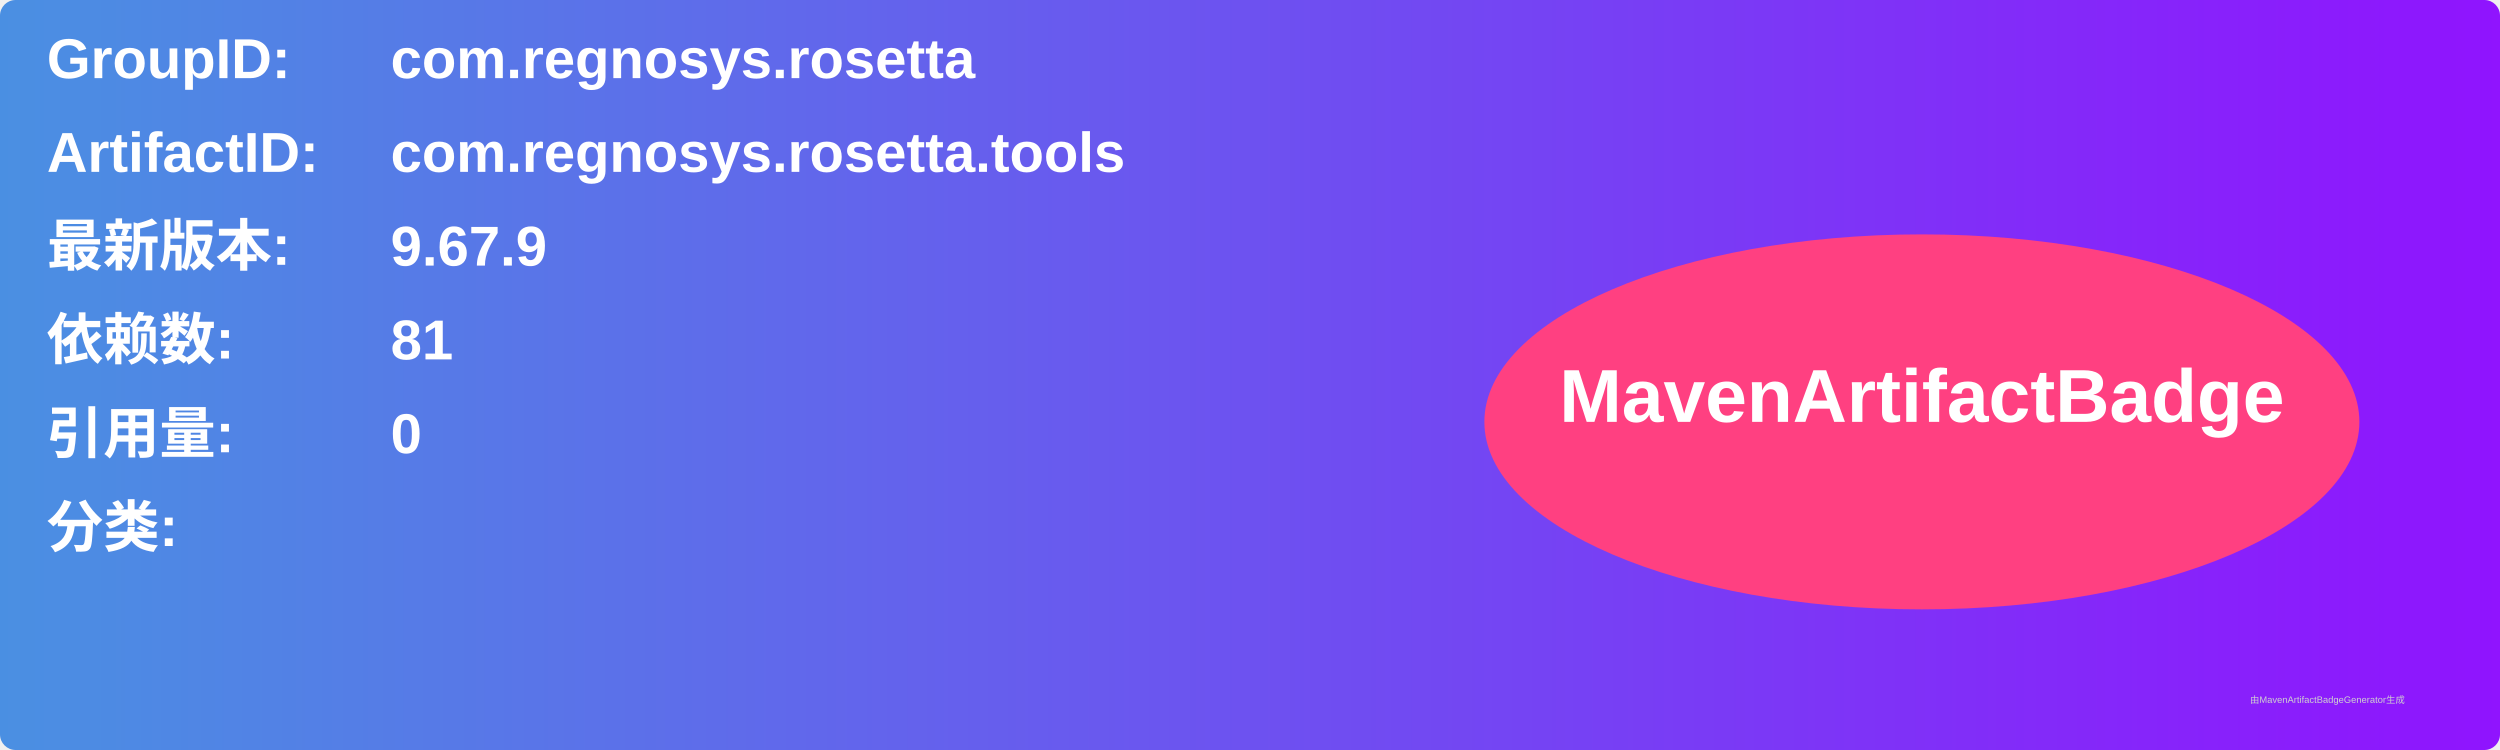
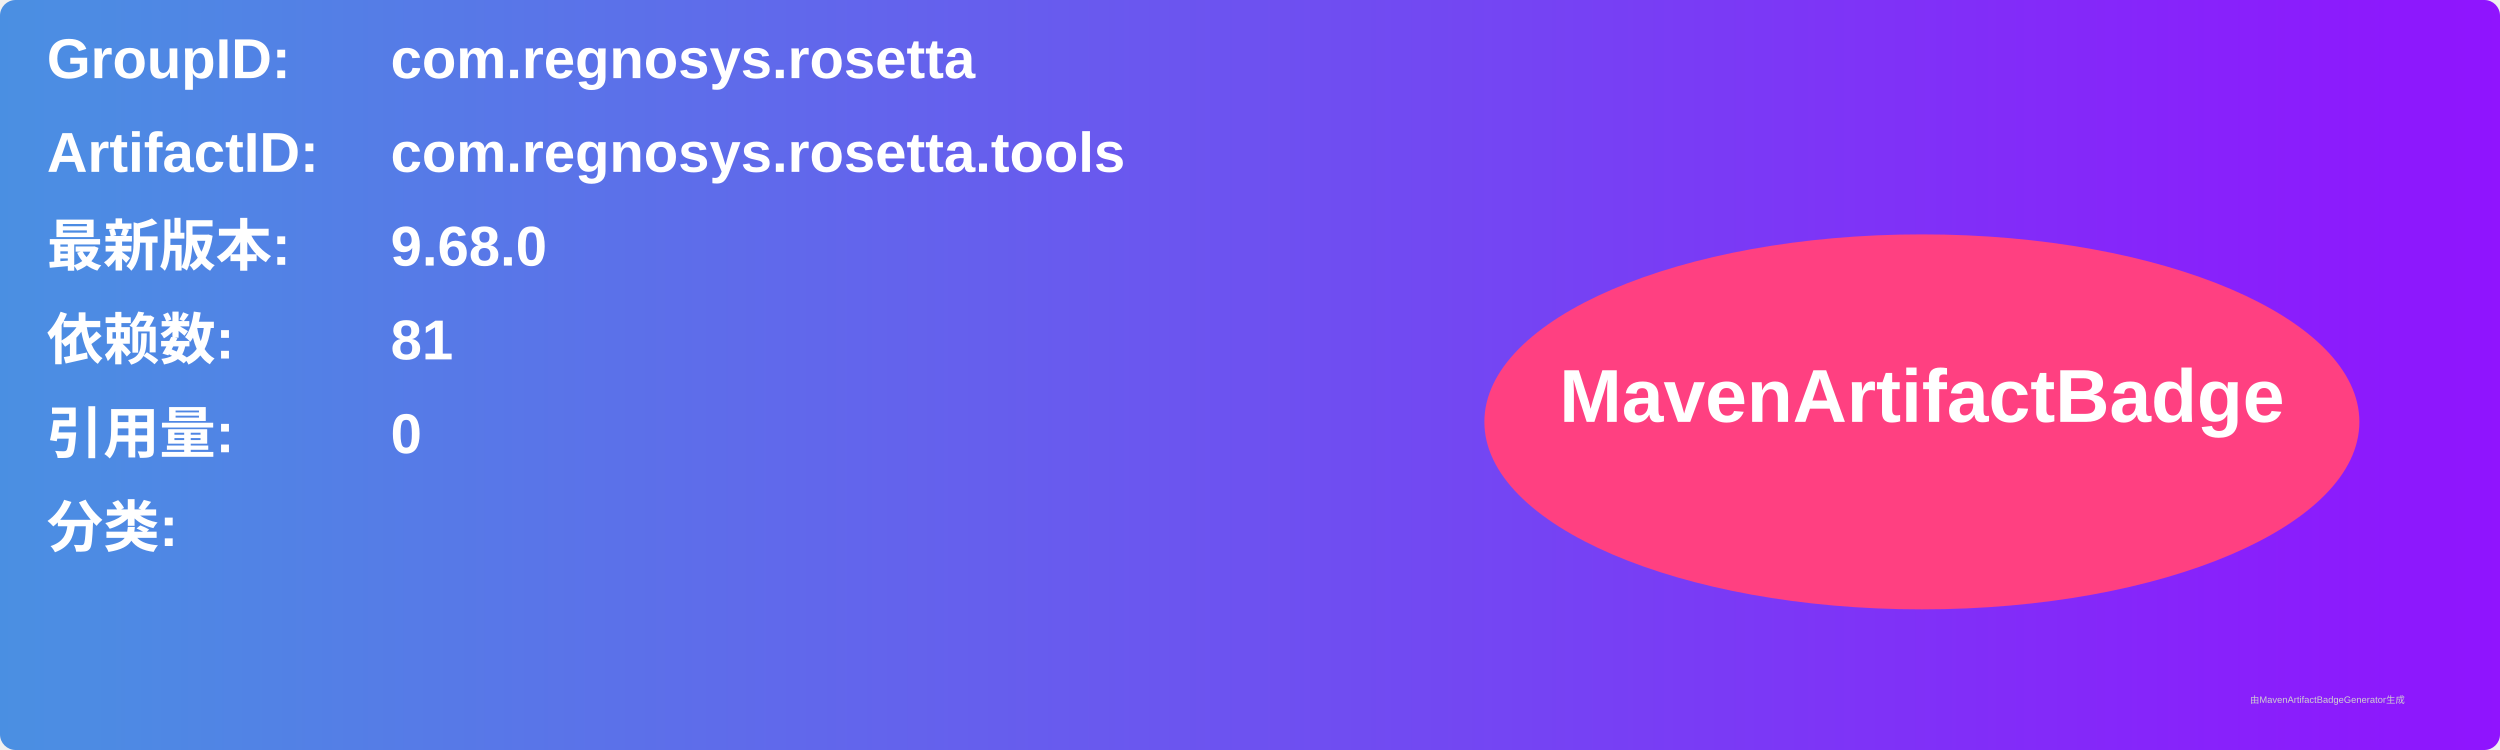
<svg xmlns="http://www.w3.org/2000/svg" width="800" height="240" viewBox="0 0 800 240">
  <linearGradient id="grad" x1="0%" y1="0%" x2="100%" y2="0%">
    <stop offset="0%" stop-color="#4a90e2" />
    <stop offset="100%" stop-color="#9013fe" />
  </linearGradient>
  <rect width="100%" height="100%" rx="5" ry="5" fill="url(#grad)" />
  <g transform="translate(15, 15)">
    <text x="0" y="10" font-family="Arial" font-size="18" fill="white" font-weight="bold" width="260">GroupID:</text>
    <text x="110" y="10" font-family="Arial" font-size="18" fill="white" font-weight="bold" width="460">com.regnosys.rosetta</text>
    <text x="0" y="40" font-family="Arial" font-size="18" fill="white" font-weight="bold" width="260">ArtifactID:</text>
    <text x="110" y="40" font-family="Arial" font-size="18" fill="white" font-weight="bold" width="460">com.regnosys.rosetta.tools</text>
    <text x="0" y="70" font-family="Arial" font-size="18" fill="white" font-weight="bold">最新版本:</text>
    <text x="110" y="70" font-family="Arial" font-size="18" fill="white" font-weight="bold">
-       <tspan font-weight="bold">9.67.9</tspan>
+       <tspan font-weight="bold">9.68.0</tspan>
    </text>
    <text x="0" y="100" font-family="Arial" font-size="18" fill="white" font-weight="bold">依赖数: </text>
    <text x="110" y="100" font-family="Arial" font-size="18" fill="white">
      <tspan font-weight="bold">81</tspan>
    </text>
    <text x="0" y="130" font-family="Arial" font-size="18" fill="white" font-weight="bold">引用量: </text>
    <text x="110" y="130" font-family="Arial" font-size="18" fill="white">
      <tspan font-weight="bold">0</tspan>
    </text>
    <text x="0" y="160" font-family="Arial" font-size="18" fill="white" font-weight="bold">分类:</text>
    <text x="10" y="190" font-family="Arial" font-size="10" fill="white">
      <tspan font-weight="bold" />
    </text>
    <ellipse cx="600" cy="120" rx="140" ry="60" fill="#ff4081" />
    <text x="600" y="120" text-anchor="middle" font-family="Arial" font-size="24" fill="white" font-weight="bold">MavenArtifactBadge</text>
  </g>
  <text x="720" y="225" font-family="Arial" font-size="3" fill="#d0d0d0">由MavenArtifactBadgeGenerator生成</text>
</svg>
